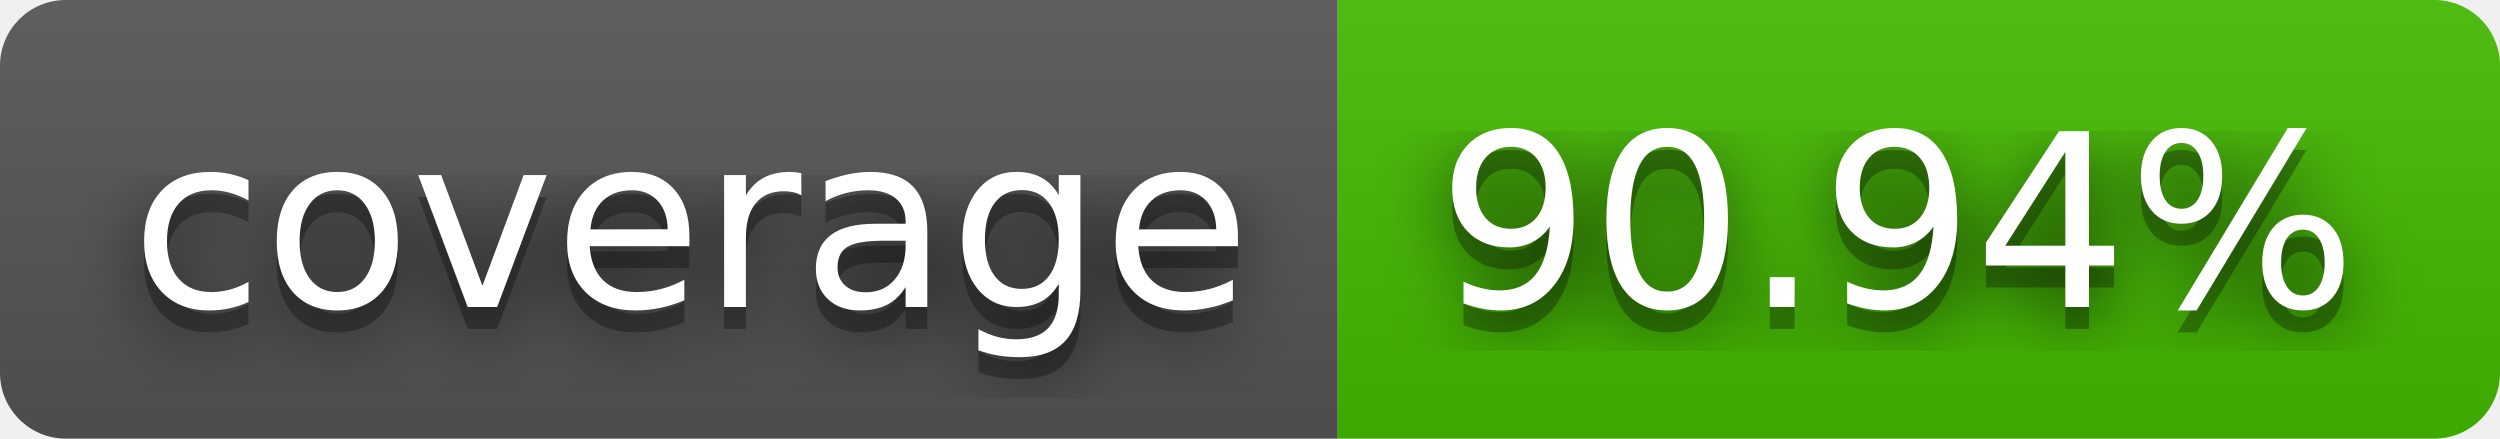
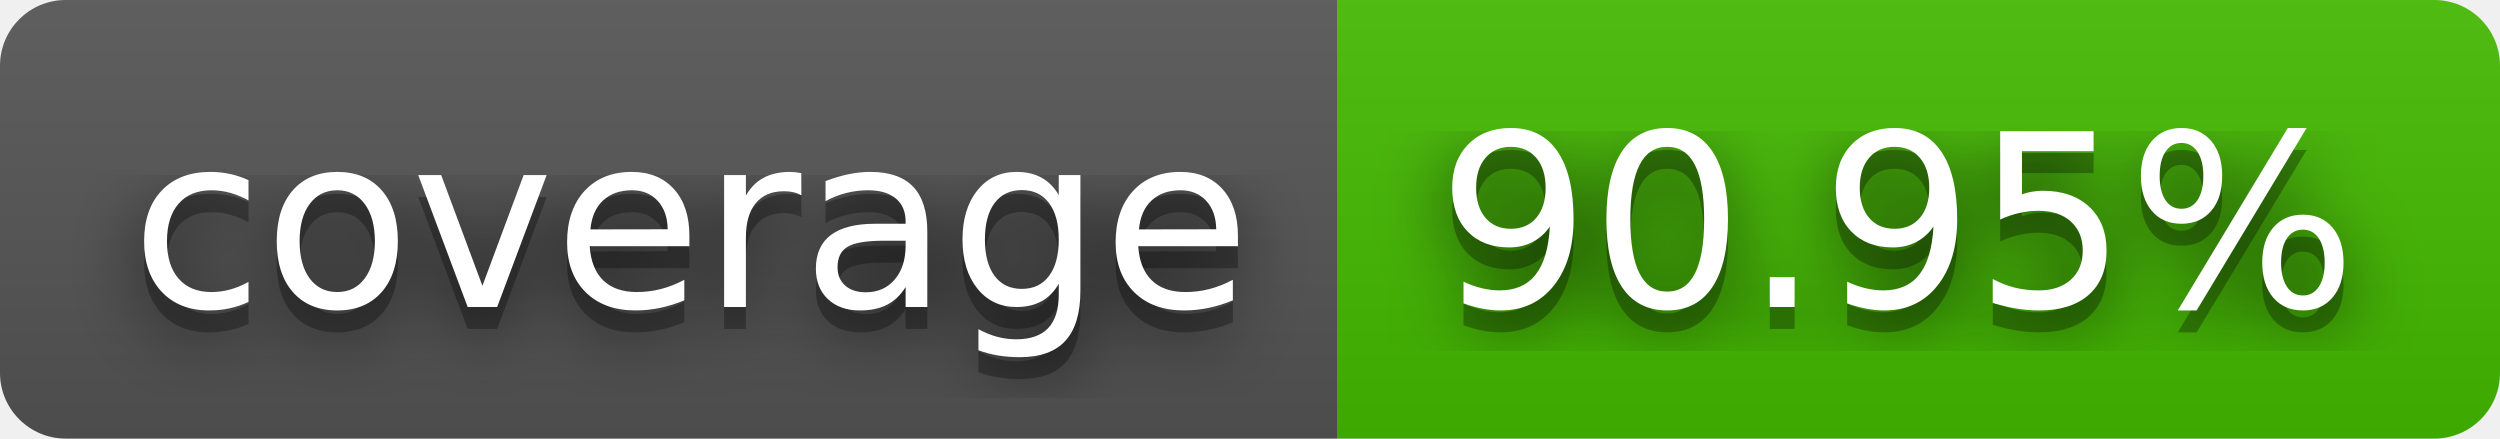
- <svg xmlns="http://www.w3.org/2000/svg" width="114" height="20" role="img" aria-label="coverage: 90.94%">
+ <svg xmlns="http://www.w3.org/2000/svg" width="114" height="20" role="img" aria-label="coverage: 90.95%">
  <filter id="blur">
    <feGaussianBlur stdDeviation="16" />
  </filter>
  <linearGradient id="s" x2="0" y2="100%">
    <stop offset="0" stop-color="#bbb" stop-opacity=".1" />
    <stop offset="1" stop-opacity=".1" />
  </linearGradient>
  <clipPath id="r">
    <rect width="114" height="20" rx="3" />
  </clipPath>
  <g clip-path="url(#r)">
    <rect width="61" height="20" fill="#555" />
    <rect x="61" width="53" height="20" fill="#4b0" />
    <rect width="114" height="20" fill="url(#s)" />
  </g>
  <g fill="#fff" text-anchor="middle" font-family="Verdana,Geneva,DejaVu Sans,sans-serif" text-rendering="geometricPrecision" font-size="110">
    <g transform="scale(.1)">
      <g aria-hidden="true" fill="#010101">
        <text x="315" y="150" fill-opacity=".8" filter="url(#blur)" textLength="510">coverage</text>
        <text x="315" y="150" fill-opacity=".3" textLength="510">coverage</text>
      </g>
      <text x="315" y="140" textLength="510">coverage</text>
    </g>
    <g transform="scale(.1)">
      <g aria-hidden="true" fill="#010101">
-         <text x="865" y="150" fill-opacity=".8" filter="url(#blur)" textLength="430">90.94%</text>
-         <text x="865" y="150" fill-opacity=".3" textLength="430">90.94%</text>
+         <text x="865" y="150" fill-opacity=".8" filter="url(#blur)" textLength="430">90.95%</text>
+         <text x="865" y="150" fill-opacity=".3" textLength="430">90.95%</text>
      </g>
-       <text x="865" y="140" textLength="430">90.94%</text>
+       <text x="865" y="140" textLength="430">90.95%</text>
    </g>
  </g>
</svg>
